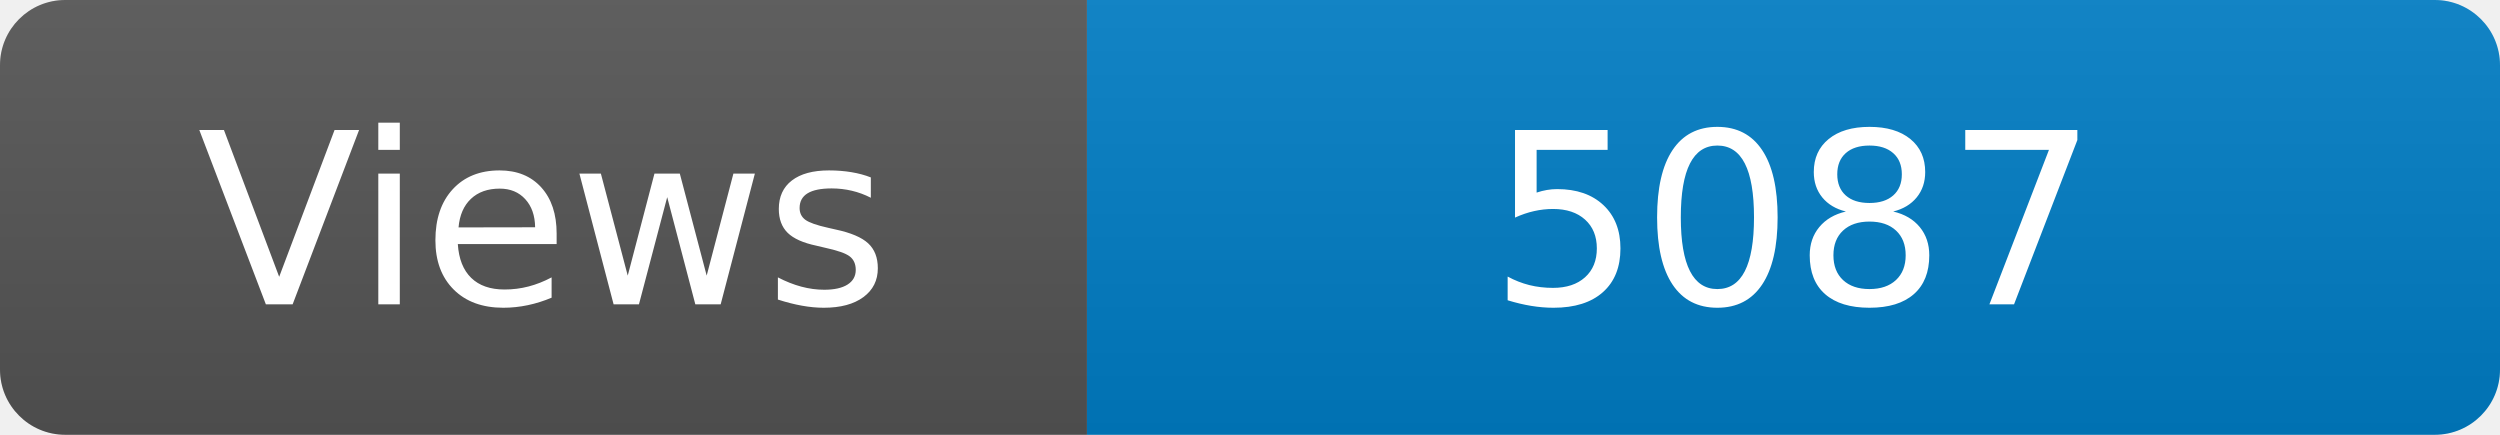
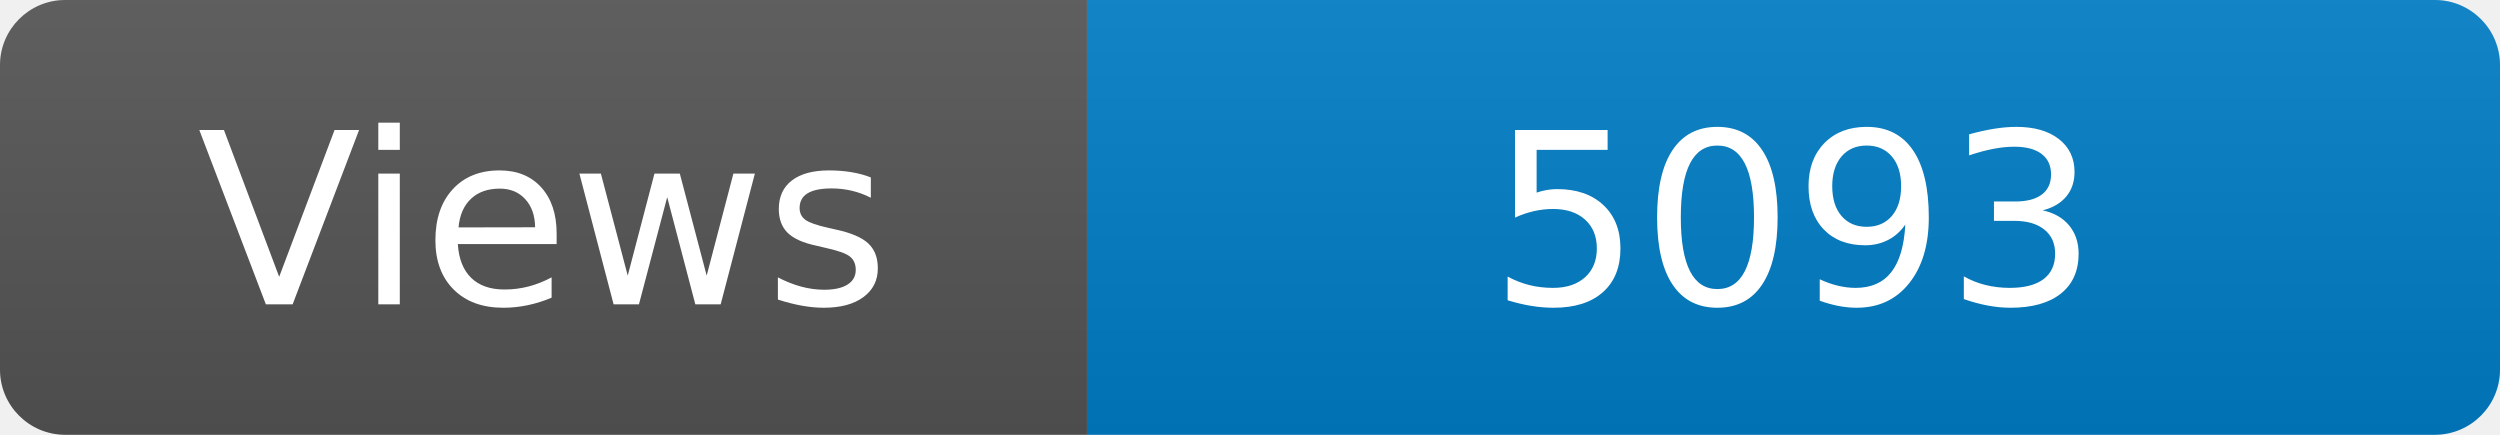
<svg xmlns="http://www.w3.org/2000/svg" width="115" height="20" role="img" aria-label="Maintained?: yes">
  <linearGradient id="s" x2="0" y2="100%">
    <stop offset="0" stop-color="#bbb" stop-opacity=".1" />
    <stop offset="1" stop-opacity=".1" />
  </linearGradient>
  <clipPath id="r">
    <rect width="115" height="20" rx="3" fill="#fff" />
  </clipPath>
  <g clip-path="url(#r)">
    <rect width="50" height="20" fill="#555" />
    <rect x="50" width="160" height="20" fill="#007ec6" />
    <rect width="115" height="20" fill="url(#s)" />
  </g>
  <g fill="#fff" text-anchor="middle" font-family="Verdana,Geneva,DejaVu Sans,sans-serif" font-size="110">
    <text x="250" y="140" transform="scale(.1)" fill="#fff">Views</text>
-     <text x="825" y="140" transform="scale(.1)" fill="#fff">5087</text>
+     <text x="825" y="140" transform="scale(.1)" fill="#fff">5093</text>
  </g>
</svg>
